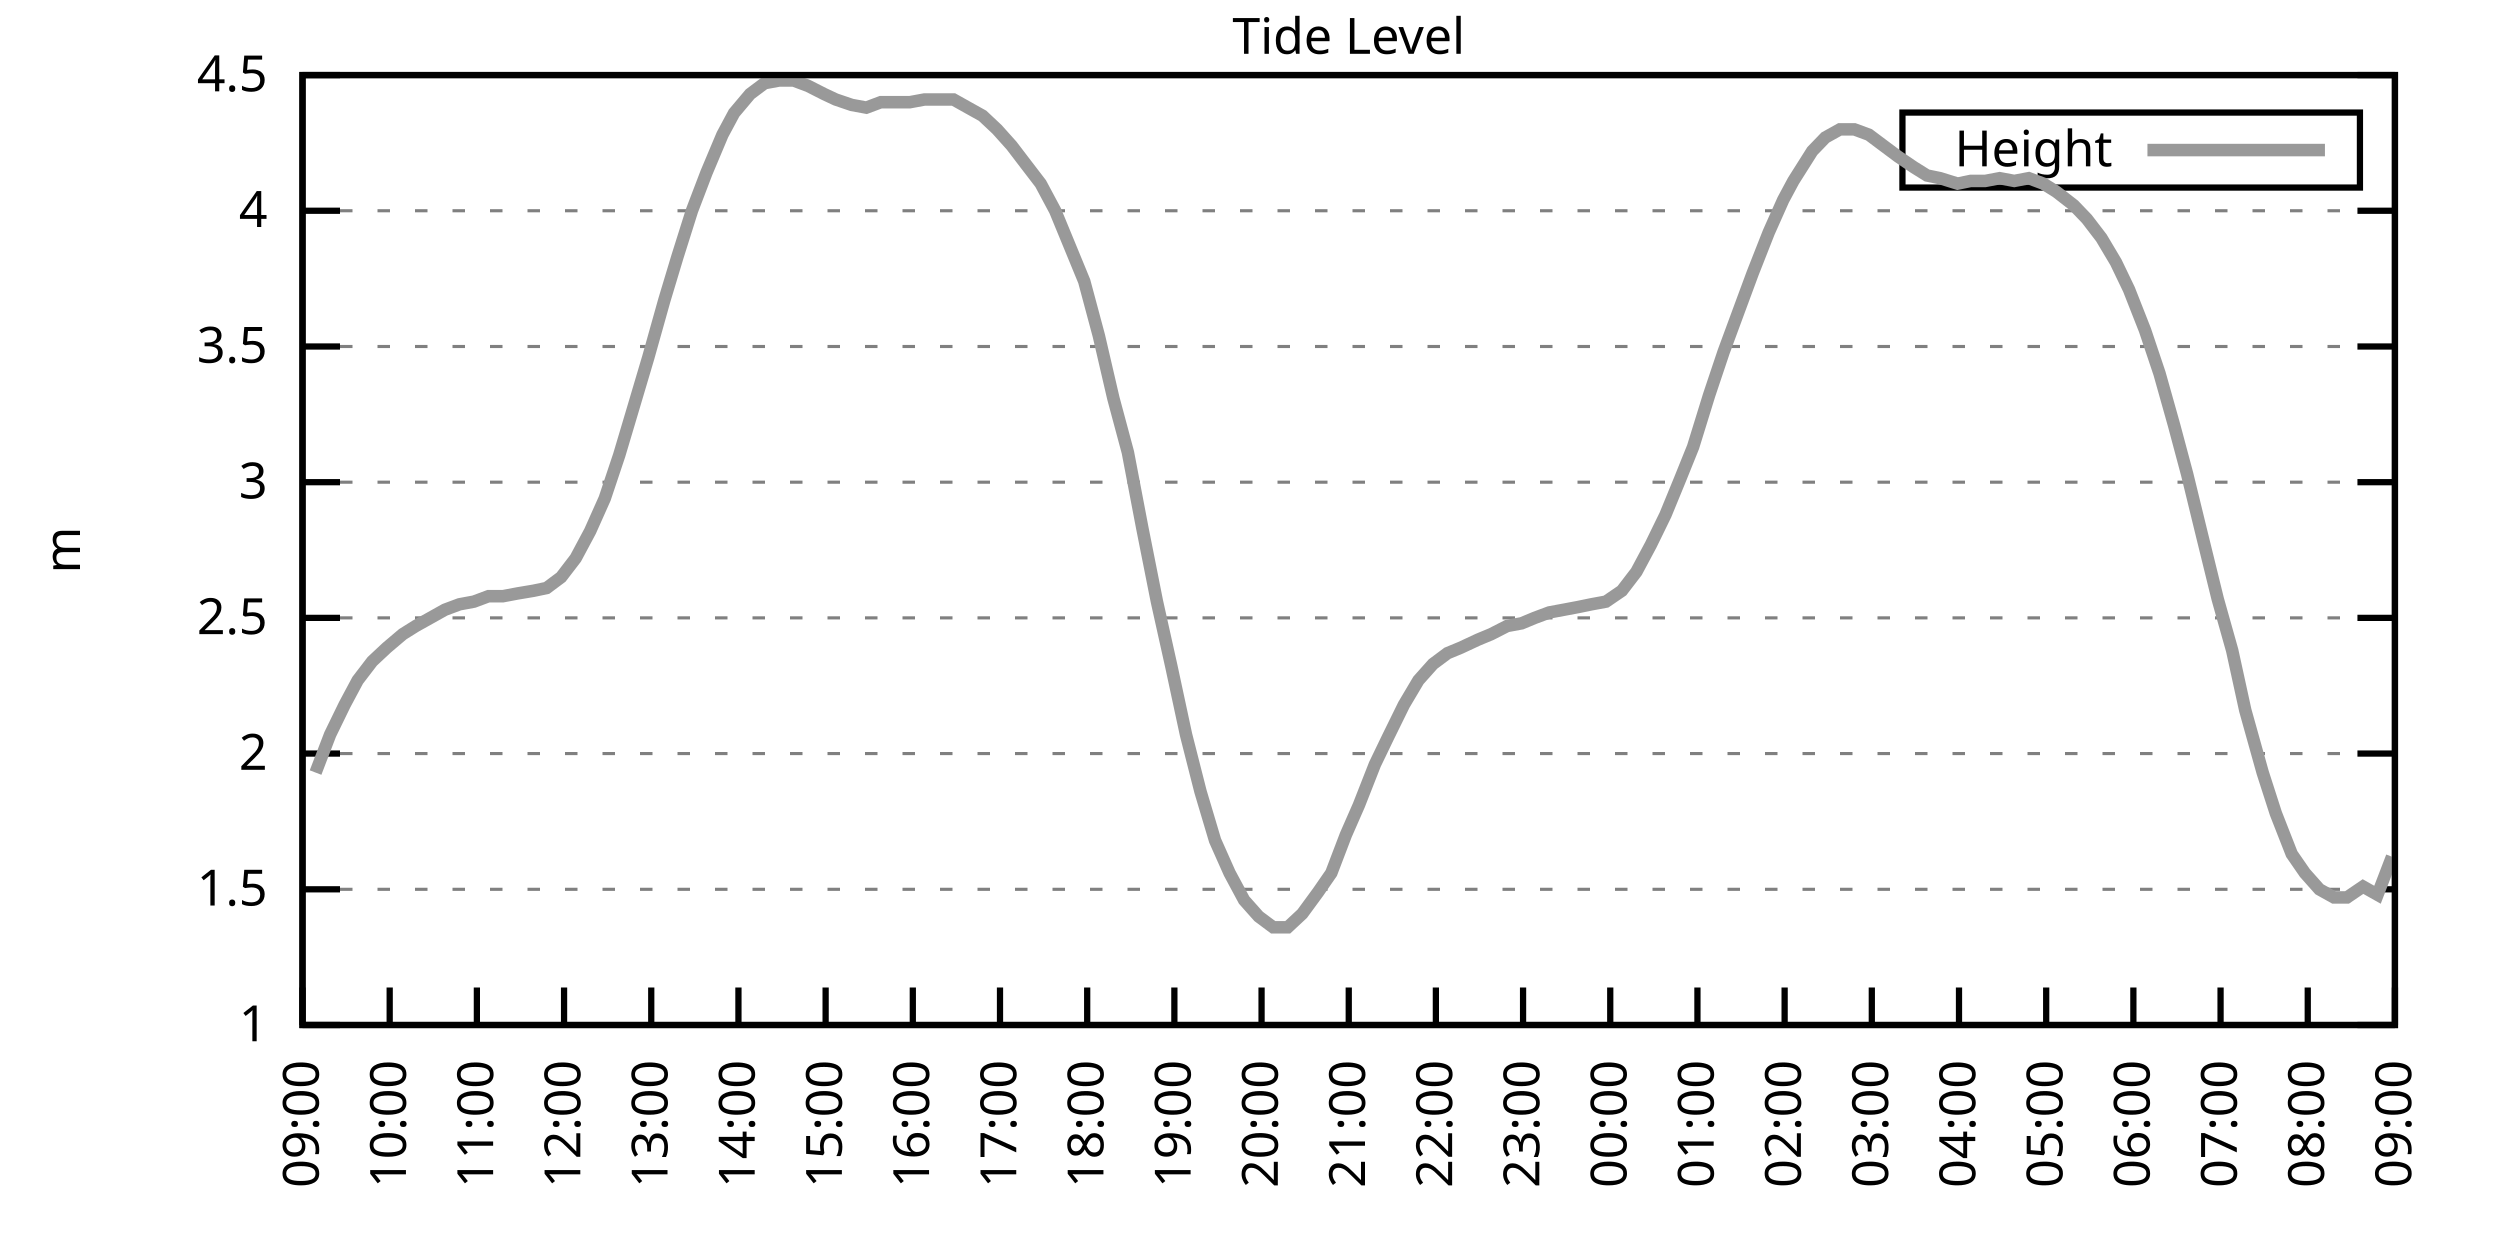
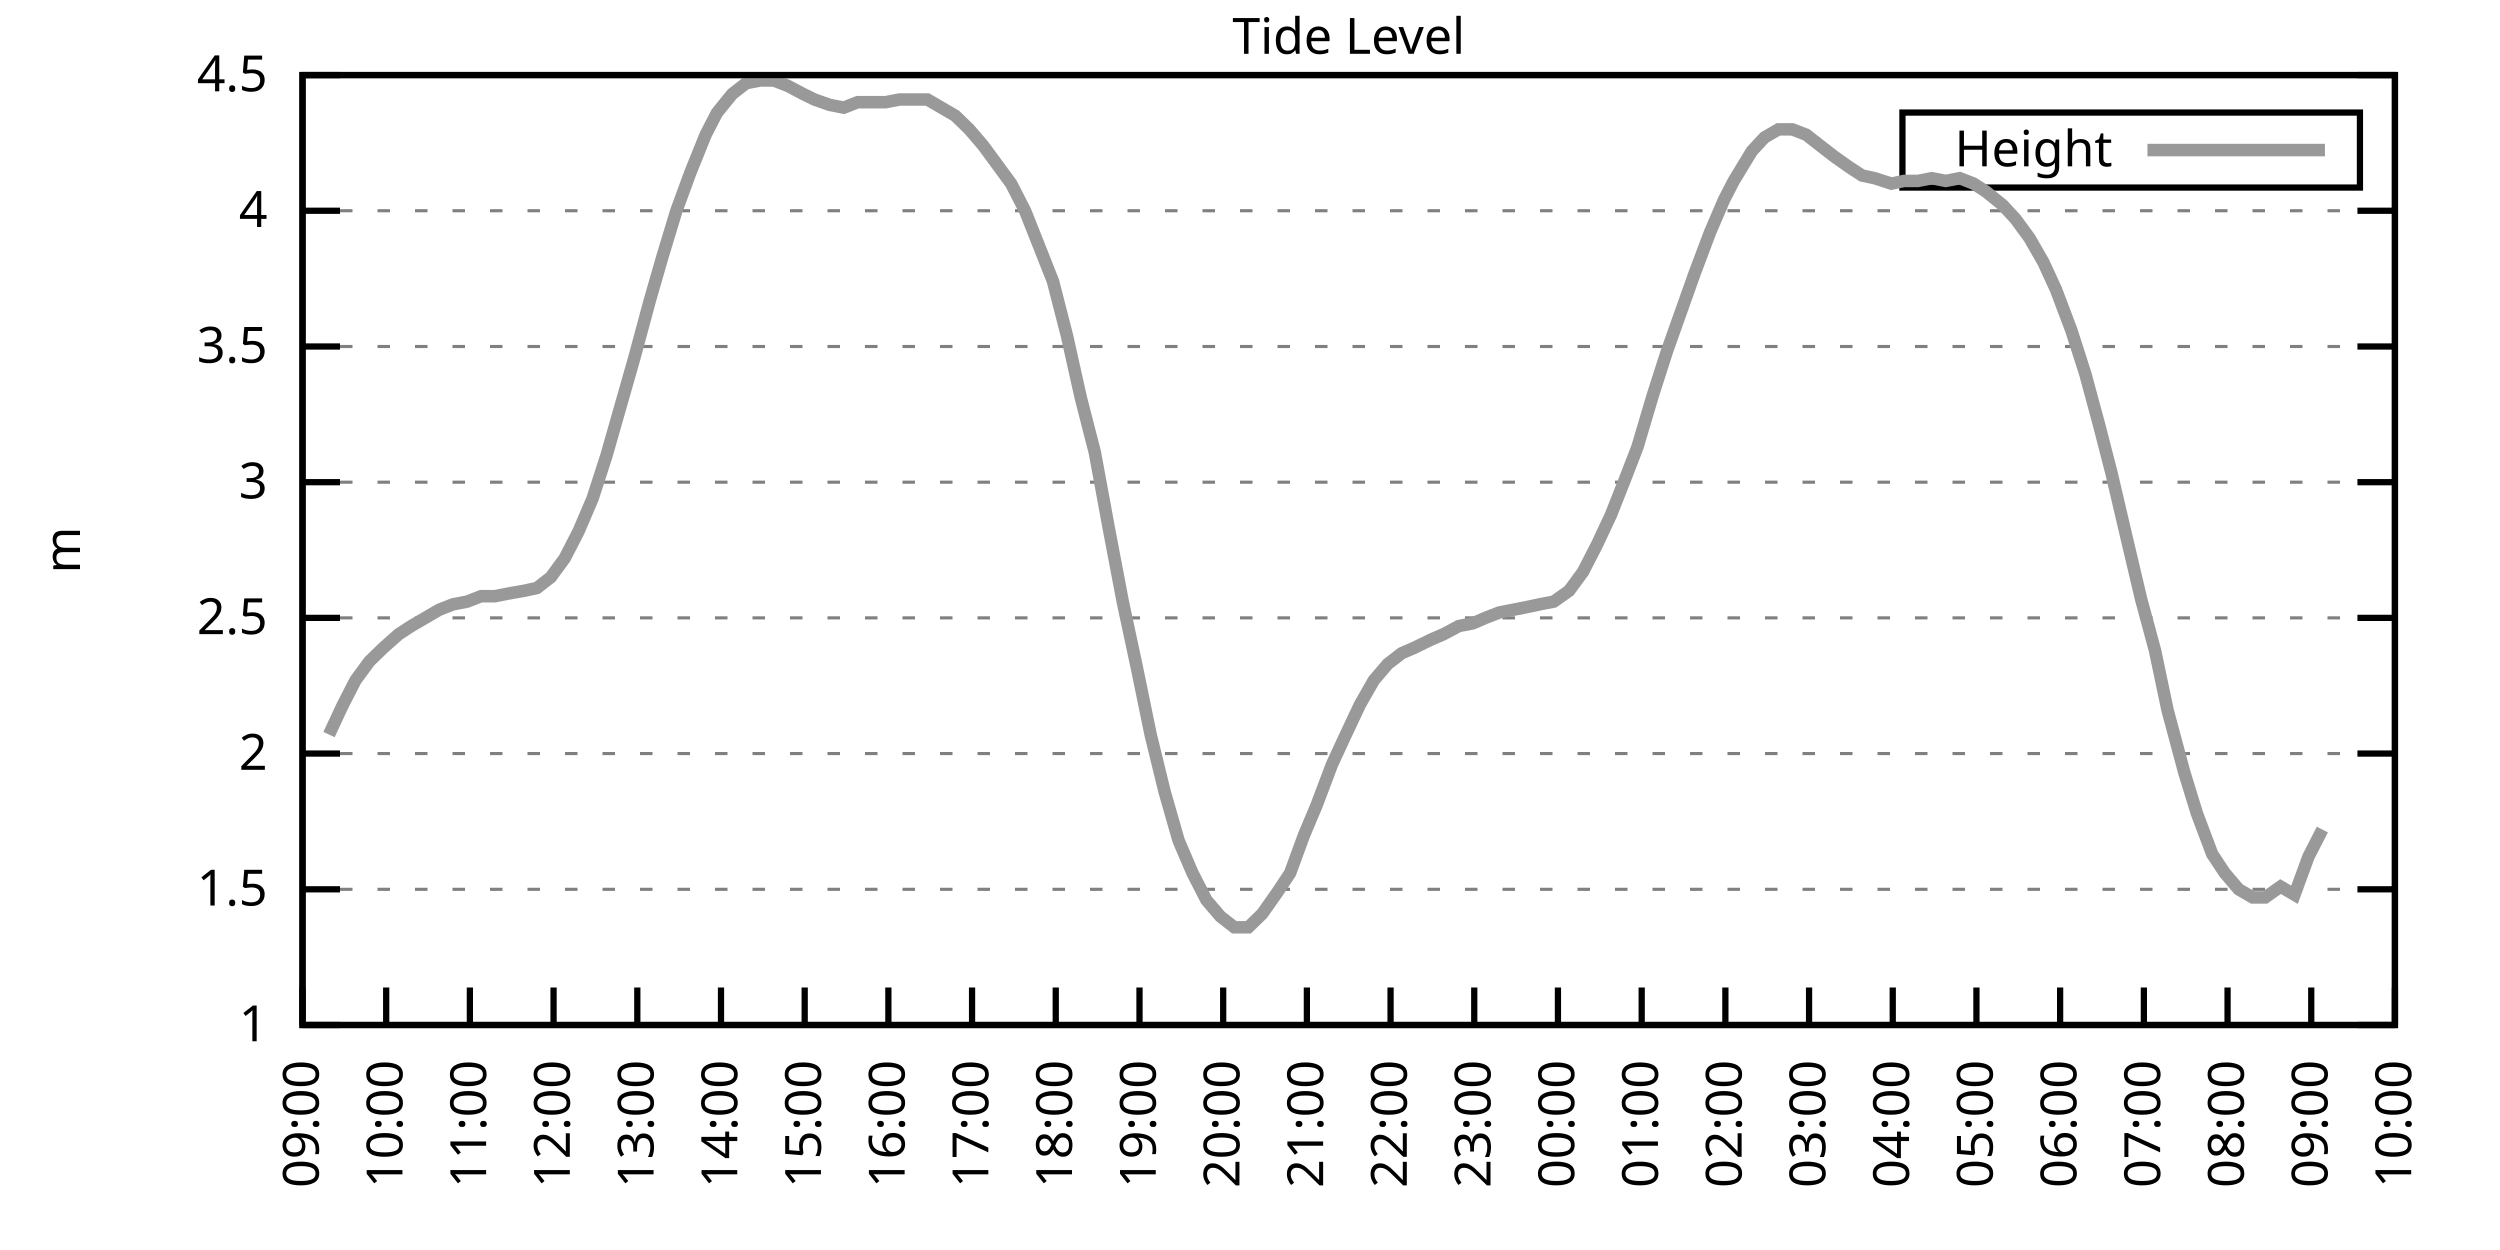
<svg xmlns="http://www.w3.org/2000/svg" xmlns:xlink="http://www.w3.org/1999/xlink" width="400" height="200" viewBox="0 0 400 200">
  <g id="gnuplot_canvas">
    <rect x="0" y="0" width="400" height="200" fill="none" />
    <defs>
      <circle id="gpDot" r="0.5" stroke-width="0.5" stroke="currentColor" />
      <path id="gpPt0" stroke-width="0.333" stroke="currentColor" d="M-1,0 h2 M0,-1 v2" />
      <path id="gpPt1" stroke-width="0.333" stroke="currentColor" d="M-1,-1 L1,1 M1,-1 L-1,1" />
      <path id="gpPt2" stroke-width="0.333" stroke="currentColor" d="M-1,0 L1,0 M0,-1 L0,1 M-1,-1 L1,1 M-1,1 L1,-1" />
      <rect id="gpPt3" stroke-width="0.333" stroke="currentColor" x="-1" y="-1" width="2" height="2" />
      <rect id="gpPt4" stroke-width="0.333" stroke="currentColor" fill="currentColor" x="-1" y="-1" width="2" height="2" />
      <circle id="gpPt5" stroke-width="0.333" stroke="currentColor" cx="0" cy="0" r="1" />
      <use xlink:href="#gpPt5" id="gpPt6" fill="currentColor" stroke="none" />
      <path id="gpPt7" stroke-width="0.333" stroke="currentColor" d="M0,-1.33 L-1.33,0.67 L1.33,0.67 z" />
      <use xlink:href="#gpPt7" id="gpPt8" fill="currentColor" stroke="none" />
      <use xlink:href="#gpPt7" id="gpPt9" stroke="currentColor" transform="rotate(180)" />
      <use xlink:href="#gpPt9" id="gpPt10" fill="currentColor" stroke="none" />
      <use xlink:href="#gpPt3" id="gpPt11" stroke="currentColor" transform="rotate(45)" />
      <use xlink:href="#gpPt11" id="gpPt12" fill="currentColor" stroke="none" />
      <path id="gpPt13" stroke-width="0.333" stroke="currentColor" d="M0,1.330 L1.265,0.411 L0.782,-1.067 L-0.782,-1.076 L-1.265,0.411 z" />
      <use xlink:href="#gpPt13" id="gpPt14" fill="currentColor" stroke="none" />
      <filter id="textbox" filterUnits="objectBoundingBox" x="0" y="0" height="1" width="1">
        <feFlood flood-color="white" flood-opacity="1" result="bgnd" />
        <feComposite in="SourceGraphic" in2="bgnd" operator="atop" />
      </filter>
      <filter id="greybox" filterUnits="objectBoundingBox" x="0" y="0" height="1" width="1">
        <feFlood flood-color="lightgrey" flood-opacity="1" result="grey" />
        <feComposite in="SourceGraphic" in2="grey" operator="atop" />
      </filter>
    </defs>
    <g fill="none" color="white" stroke="currentColor" stroke-width="1.00" stroke-linecap="butt" stroke-linejoin="miter">
</g>
    <g fill="none" color="black" stroke="currentColor" stroke-width="1.00" stroke-linecap="butt" stroke-linejoin="miter">
      <g stroke="none" shape-rendering="crispEdges">
        <polygon fill="rgb(255, 255, 255)" points="48.40,164.00 383.18,164.00 383.18,12.02 48.40,12.02 " />
      </g>
    </g>
    <g fill="none" color="black" stroke="currentColor" stroke-width="1.00" stroke-linecap="butt" stroke-linejoin="miter">
</g>
    <g fill="none" color="black" stroke="black" stroke-width="0.50" stroke-linecap="butt" stroke-linejoin="miter">
</g>
    <g fill="none" color="gray" stroke="currentColor" stroke-width="0.50" stroke-linecap="butt" stroke-linejoin="miter">
      <path stroke="gray" stroke-dasharray="2,4" class="gridline" d="M48.40,164.00 L383.19,164.00  " />
    </g>
    <g fill="none" color="gray" stroke="gray" stroke-width="1.00" stroke-linecap="butt" stroke-linejoin="miter">
</g>
    <g fill="none" color="black" stroke="currentColor" stroke-width="1.00" stroke-linecap="butt" stroke-linejoin="miter">
      <path stroke="black" d="M48.40,164.00 L54.40,164.00 M383.19,164.00 L377.19,164.00  " />
      <g transform="translate(42.80,166.60)" stroke="none" fill="black" font-family="Sans" font-size="8.00" text-anchor="end">
        <text>
          <tspan font-family="Sans"> 1</tspan>
        </text>
      </g>
    </g>
    <g fill="none" color="black" stroke="currentColor" stroke-width="1.00" stroke-linecap="butt" stroke-linejoin="miter">
</g>
    <g fill="none" color="black" stroke="black" stroke-width="0.50" stroke-linecap="butt" stroke-linejoin="miter">
</g>
    <g fill="none" color="gray" stroke="currentColor" stroke-width="0.50" stroke-linecap="butt" stroke-linejoin="miter">
      <path stroke="gray" stroke-dasharray="2,4" class="gridline" d="M48.40,142.29 L383.19,142.29  " />
    </g>
    <g fill="none" color="gray" stroke="gray" stroke-width="1.00" stroke-linecap="butt" stroke-linejoin="miter">
</g>
    <g fill="none" color="black" stroke="currentColor" stroke-width="1.00" stroke-linecap="butt" stroke-linejoin="miter">
      <path stroke="black" d="M48.40,142.29 L54.40,142.29 M383.19,142.29 L377.19,142.29  " />
      <g transform="translate(42.80,144.89)" stroke="none" fill="black" font-family="Sans" font-size="8.00" text-anchor="end">
        <text>
          <tspan font-family="Sans"> 1.5</tspan>
        </text>
      </g>
    </g>
    <g fill="none" color="black" stroke="currentColor" stroke-width="1.00" stroke-linecap="butt" stroke-linejoin="miter">
</g>
    <g fill="none" color="black" stroke="black" stroke-width="0.50" stroke-linecap="butt" stroke-linejoin="miter">
</g>
    <g fill="none" color="gray" stroke="currentColor" stroke-width="0.50" stroke-linecap="butt" stroke-linejoin="miter">
      <path stroke="gray" stroke-dasharray="2,4" class="gridline" d="M48.40,120.57 L383.19,120.57  " />
    </g>
    <g fill="none" color="gray" stroke="gray" stroke-width="1.00" stroke-linecap="butt" stroke-linejoin="miter">
</g>
    <g fill="none" color="black" stroke="currentColor" stroke-width="1.00" stroke-linecap="butt" stroke-linejoin="miter">
      <path stroke="black" d="M48.40,120.57 L54.40,120.57 M383.19,120.57 L377.19,120.57  " />
      <g transform="translate(42.80,123.17)" stroke="none" fill="black" font-family="Sans" font-size="8.00" text-anchor="end">
        <text>
          <tspan font-family="Sans"> 2</tspan>
        </text>
      </g>
    </g>
    <g fill="none" color="black" stroke="currentColor" stroke-width="1.00" stroke-linecap="butt" stroke-linejoin="miter">
</g>
    <g fill="none" color="black" stroke="black" stroke-width="0.50" stroke-linecap="butt" stroke-linejoin="miter">
</g>
    <g fill="none" color="gray" stroke="currentColor" stroke-width="0.50" stroke-linecap="butt" stroke-linejoin="miter">
      <path stroke="gray" stroke-dasharray="2,4" class="gridline" d="M48.40,98.86 L383.19,98.86  " />
    </g>
    <g fill="none" color="gray" stroke="gray" stroke-width="1.00" stroke-linecap="butt" stroke-linejoin="miter">
</g>
    <g fill="none" color="black" stroke="currentColor" stroke-width="1.00" stroke-linecap="butt" stroke-linejoin="miter">
      <path stroke="black" d="M48.40,98.86 L54.40,98.86 M383.19,98.86 L377.19,98.86  " />
      <g transform="translate(42.80,101.46)" stroke="none" fill="black" font-family="Sans" font-size="8.00" text-anchor="end">
        <text>
          <tspan font-family="Sans"> 2.5</tspan>
        </text>
      </g>
    </g>
    <g fill="none" color="black" stroke="currentColor" stroke-width="1.00" stroke-linecap="butt" stroke-linejoin="miter">
</g>
    <g fill="none" color="black" stroke="black" stroke-width="0.50" stroke-linecap="butt" stroke-linejoin="miter">
</g>
    <g fill="none" color="gray" stroke="currentColor" stroke-width="0.50" stroke-linecap="butt" stroke-linejoin="miter">
      <path stroke="gray" stroke-dasharray="2,4" class="gridline" d="M48.40,77.15 L383.19,77.15  " />
    </g>
    <g fill="none" color="gray" stroke="gray" stroke-width="1.00" stroke-linecap="butt" stroke-linejoin="miter">
</g>
    <g fill="none" color="black" stroke="currentColor" stroke-width="1.00" stroke-linecap="butt" stroke-linejoin="miter">
      <path stroke="black" d="M48.40,77.15 L54.40,77.15 M383.19,77.15 L377.19,77.15  " />
      <g transform="translate(42.80,79.75)" stroke="none" fill="black" font-family="Sans" font-size="8.00" text-anchor="end">
        <text>
          <tspan font-family="Sans"> 3</tspan>
        </text>
      </g>
    </g>
    <g fill="none" color="black" stroke="currentColor" stroke-width="1.00" stroke-linecap="butt" stroke-linejoin="miter">
</g>
    <g fill="none" color="black" stroke="black" stroke-width="0.50" stroke-linecap="butt" stroke-linejoin="miter">
</g>
    <g fill="none" color="gray" stroke="currentColor" stroke-width="0.50" stroke-linecap="butt" stroke-linejoin="miter">
      <path stroke="gray" stroke-dasharray="2,4" class="gridline" d="M48.40,55.44 L383.19,55.44  " />
    </g>
    <g fill="none" color="gray" stroke="gray" stroke-width="1.00" stroke-linecap="butt" stroke-linejoin="miter">
</g>
    <g fill="none" color="black" stroke="currentColor" stroke-width="1.00" stroke-linecap="butt" stroke-linejoin="miter">
      <path stroke="black" d="M48.40,55.44 L54.40,55.44 M383.19,55.44 L377.19,55.44  " />
      <g transform="translate(42.80,58.04)" stroke="none" fill="black" font-family="Sans" font-size="8.00" text-anchor="end">
        <text>
          <tspan font-family="Sans"> 3.5</tspan>
        </text>
      </g>
    </g>
    <g fill="none" color="black" stroke="currentColor" stroke-width="1.00" stroke-linecap="butt" stroke-linejoin="miter">
</g>
    <g fill="none" color="black" stroke="black" stroke-width="0.50" stroke-linecap="butt" stroke-linejoin="miter">
</g>
    <g fill="none" color="gray" stroke="currentColor" stroke-width="0.50" stroke-linecap="butt" stroke-linejoin="miter">
      <path stroke="gray" stroke-dasharray="2,4" class="gridline" d="M48.40,33.72 L383.19,33.72  " />
    </g>
    <g fill="none" color="gray" stroke="gray" stroke-width="1.00" stroke-linecap="butt" stroke-linejoin="miter">
</g>
    <g fill="none" color="black" stroke="currentColor" stroke-width="1.00" stroke-linecap="butt" stroke-linejoin="miter">
      <path stroke="black" d="M48.40,33.72 L54.40,33.72 M383.19,33.72 L377.19,33.72  " />
      <g transform="translate(42.80,36.32)" stroke="none" fill="black" font-family="Sans" font-size="8.00" text-anchor="end">
        <text>
          <tspan font-family="Sans"> 4</tspan>
        </text>
      </g>
    </g>
    <g fill="none" color="black" stroke="currentColor" stroke-width="1.00" stroke-linecap="butt" stroke-linejoin="miter">
</g>
    <g fill="none" color="black" stroke="black" stroke-width="0.50" stroke-linecap="butt" stroke-linejoin="miter">
</g>
    <g fill="none" color="gray" stroke="currentColor" stroke-width="0.50" stroke-linecap="butt" stroke-linejoin="miter">
      <path stroke="gray" stroke-dasharray="2,4" class="gridline" d="M48.40,12.01 L383.19,12.01  " />
    </g>
    <g fill="none" color="gray" stroke="gray" stroke-width="1.00" stroke-linecap="butt" stroke-linejoin="miter">
</g>
    <g fill="none" color="black" stroke="currentColor" stroke-width="1.00" stroke-linecap="butt" stroke-linejoin="miter">
      <path stroke="black" d="M48.40,12.01 L54.40,12.01 M383.19,12.01 L377.19,12.01  " />
      <g transform="translate(42.80,14.61)" stroke="none" fill="black" font-family="Sans" font-size="8.00" text-anchor="end">
        <text>
          <tspan font-family="Sans"> 4.5</tspan>
        </text>
      </g>
    </g>
    <g fill="none" color="black" stroke="currentColor" stroke-width="1.00" stroke-linecap="butt" stroke-linejoin="miter">
      <path stroke="black" d="M48.40,164.00 L48.40,158.00  " />
      <g transform="translate(51.00,169.60) rotate(270.00)" stroke="none" fill="black" font-family="Sans" font-size="8.00" text-anchor="end">
        <text>
          <tspan font-family="Sans">09:00</tspan>
        </text>
      </g>
    </g>
    <g fill="none" color="black" stroke="currentColor" stroke-width="1.00" stroke-linecap="butt" stroke-linejoin="miter">
-       <path stroke="black" d="M62.35,164.00 L62.35,158.00  " />
-       <g transform="translate(64.95,169.60) rotate(270.00)" stroke="none" fill="black" font-family="Sans" font-size="8.00" text-anchor="end">
+       <path stroke="black" d="M61.79,164.00 L61.79,158.00  " />
+       <g transform="translate(64.39,169.60) rotate(270.00)" stroke="none" fill="black" font-family="Sans" font-size="8.00" text-anchor="end">
        <text>
          <tspan font-family="Sans">10:00</tspan>
        </text>
      </g>
    </g>
    <g fill="none" color="black" stroke="currentColor" stroke-width="1.00" stroke-linecap="butt" stroke-linejoin="miter">
-       <path stroke="black" d="M76.30,164.00 L76.30,158.00  " />
-       <g transform="translate(78.90,169.60) rotate(270.00)" stroke="none" fill="black" font-family="Sans" font-size="8.00" text-anchor="end">
+       <path stroke="black" d="M75.18,164.00 L75.18,158.00  " />
+       <g transform="translate(77.78,169.60) rotate(270.00)" stroke="none" fill="black" font-family="Sans" font-size="8.00" text-anchor="end">
        <text>
          <tspan font-family="Sans">11:00</tspan>
        </text>
      </g>
    </g>
    <g fill="none" color="black" stroke="currentColor" stroke-width="1.00" stroke-linecap="butt" stroke-linejoin="miter">
-       <path stroke="black" d="M90.25,164.00 L90.25,158.00  " />
-       <g transform="translate(92.85,169.60) rotate(270.00)" stroke="none" fill="black" font-family="Sans" font-size="8.00" text-anchor="end">
+       <path stroke="black" d="M88.57,164.00 L88.57,158.00  " />
+       <g transform="translate(91.17,169.60) rotate(270.00)" stroke="none" fill="black" font-family="Sans" font-size="8.00" text-anchor="end">
        <text>
          <tspan font-family="Sans">12:00</tspan>
        </text>
      </g>
    </g>
    <g fill="none" color="black" stroke="currentColor" stroke-width="1.00" stroke-linecap="butt" stroke-linejoin="miter">
-       <path stroke="black" d="M104.20,164.00 L104.20,158.00  " />
-       <g transform="translate(106.80,169.60) rotate(270.00)" stroke="none" fill="black" font-family="Sans" font-size="8.00" text-anchor="end">
+       <path stroke="black" d="M101.97,164.00 L101.97,158.00  " />
+       <g transform="translate(104.57,169.60) rotate(270.00)" stroke="none" fill="black" font-family="Sans" font-size="8.00" text-anchor="end">
        <text>
          <tspan font-family="Sans">13:00</tspan>
        </text>
      </g>
    </g>
    <g fill="none" color="black" stroke="currentColor" stroke-width="1.00" stroke-linecap="butt" stroke-linejoin="miter">
-       <path stroke="black" d="M118.15,164.00 L118.15,158.00  " />
-       <g transform="translate(120.75,169.60) rotate(270.00)" stroke="none" fill="black" font-family="Sans" font-size="8.00" text-anchor="end">
+       <path stroke="black" d="M115.36,164.00 L115.36,158.00  " />
+       <g transform="translate(117.96,169.60) rotate(270.00)" stroke="none" fill="black" font-family="Sans" font-size="8.00" text-anchor="end">
        <text>
          <tspan font-family="Sans">14:00</tspan>
        </text>
      </g>
    </g>
    <g fill="none" color="black" stroke="currentColor" stroke-width="1.00" stroke-linecap="butt" stroke-linejoin="miter">
-       <path stroke="black" d="M132.10,164.00 L132.10,158.00  " />
-       <g transform="translate(134.70,169.60) rotate(270.00)" stroke="none" fill="black" font-family="Sans" font-size="8.00" text-anchor="end">
+       <path stroke="black" d="M128.75,164.00 L128.75,158.00  " />
+       <g transform="translate(131.35,169.60) rotate(270.00)" stroke="none" fill="black" font-family="Sans" font-size="8.00" text-anchor="end">
        <text>
          <tspan font-family="Sans">15:00</tspan>
        </text>
      </g>
    </g>
    <g fill="none" color="black" stroke="currentColor" stroke-width="1.00" stroke-linecap="butt" stroke-linejoin="miter">
-       <path stroke="black" d="M146.05,164.00 L146.05,158.00  " />
-       <g transform="translate(148.65,169.60) rotate(270.00)" stroke="none" fill="black" font-family="Sans" font-size="8.00" text-anchor="end">
+       <path stroke="black" d="M142.14,164.00 L142.14,158.00  " />
+       <g transform="translate(144.74,169.60) rotate(270.00)" stroke="none" fill="black" font-family="Sans" font-size="8.00" text-anchor="end">
        <text>
          <tspan font-family="Sans">16:00</tspan>
        </text>
      </g>
    </g>
    <g fill="none" color="black" stroke="currentColor" stroke-width="1.00" stroke-linecap="butt" stroke-linejoin="miter">
-       <path stroke="black" d="M160.00,164.00 L160.00,158.00  " />
-       <g transform="translate(162.60,169.60) rotate(270.00)" stroke="none" fill="black" font-family="Sans" font-size="8.00" text-anchor="end">
+       <path stroke="black" d="M155.53,164.00 L155.53,158.00  " />
+       <g transform="translate(158.13,169.60) rotate(270.00)" stroke="none" fill="black" font-family="Sans" font-size="8.00" text-anchor="end">
        <text>
          <tspan font-family="Sans">17:00</tspan>
        </text>
      </g>
    </g>
    <g fill="none" color="black" stroke="currentColor" stroke-width="1.00" stroke-linecap="butt" stroke-linejoin="miter">
-       <path stroke="black" d="M173.95,164.00 L173.95,158.00  " />
-       <g transform="translate(176.55,169.60) rotate(270.00)" stroke="none" fill="black" font-family="Sans" font-size="8.00" text-anchor="end">
+       <path stroke="black" d="M168.92,164.00 L168.92,158.00  " />
+       <g transform="translate(171.52,169.60) rotate(270.00)" stroke="none" fill="black" font-family="Sans" font-size="8.00" text-anchor="end">
        <text>
          <tspan font-family="Sans">18:00</tspan>
        </text>
      </g>
    </g>
    <g fill="none" color="black" stroke="currentColor" stroke-width="1.00" stroke-linecap="butt" stroke-linejoin="miter">
-       <path stroke="black" d="M187.90,164.00 L187.90,158.00  " />
-       <g transform="translate(190.50,169.60) rotate(270.00)" stroke="none" fill="black" font-family="Sans" font-size="8.00" text-anchor="end">
+       <path stroke="black" d="M182.32,164.00 L182.32,158.00  " />
+       <g transform="translate(184.92,169.60) rotate(270.00)" stroke="none" fill="black" font-family="Sans" font-size="8.00" text-anchor="end">
        <text>
          <tspan font-family="Sans">19:00</tspan>
        </text>
      </g>
    </g>
    <g fill="none" color="black" stroke="currentColor" stroke-width="1.00" stroke-linecap="butt" stroke-linejoin="miter">
-       <path stroke="black" d="M201.85,164.00 L201.85,158.00  " />
-       <g transform="translate(204.45,169.60) rotate(270.00)" stroke="none" fill="black" font-family="Sans" font-size="8.00" text-anchor="end">
+       <path stroke="black" d="M195.71,164.00 L195.71,158.00  " />
+       <g transform="translate(198.31,169.60) rotate(270.00)" stroke="none" fill="black" font-family="Sans" font-size="8.00" text-anchor="end">
        <text>
          <tspan font-family="Sans">20:00</tspan>
        </text>
      </g>
    </g>
    <g fill="none" color="black" stroke="currentColor" stroke-width="1.00" stroke-linecap="butt" stroke-linejoin="miter">
-       <path stroke="black" d="M215.80,164.00 L215.80,158.00  " />
-       <g transform="translate(218.40,169.60) rotate(270.00)" stroke="none" fill="black" font-family="Sans" font-size="8.00" text-anchor="end">
+       <path stroke="black" d="M209.10,164.00 L209.10,158.00  " />
+       <g transform="translate(211.70,169.60) rotate(270.00)" stroke="none" fill="black" font-family="Sans" font-size="8.00" text-anchor="end">
        <text>
          <tspan font-family="Sans">21:00</tspan>
        </text>
      </g>
    </g>
    <g fill="none" color="black" stroke="currentColor" stroke-width="1.00" stroke-linecap="butt" stroke-linejoin="miter">
-       <path stroke="black" d="M229.74,164.00 L229.74,158.00  " />
-       <g transform="translate(232.34,169.60) rotate(270.00)" stroke="none" fill="black" font-family="Sans" font-size="8.00" text-anchor="end">
+       <path stroke="black" d="M222.49,164.00 L222.49,158.00  " />
+       <g transform="translate(225.09,169.60) rotate(270.00)" stroke="none" fill="black" font-family="Sans" font-size="8.00" text-anchor="end">
        <text>
          <tspan font-family="Sans">22:00</tspan>
        </text>
      </g>
    </g>
    <g fill="none" color="black" stroke="currentColor" stroke-width="1.00" stroke-linecap="butt" stroke-linejoin="miter">
-       <path stroke="black" d="M243.69,164.00 L243.69,158.00  " />
-       <g transform="translate(246.29,169.60) rotate(270.00)" stroke="none" fill="black" font-family="Sans" font-size="8.00" text-anchor="end">
+       <path stroke="black" d="M235.88,164.00 L235.88,158.00  " />
+       <g transform="translate(238.48,169.60) rotate(270.00)" stroke="none" fill="black" font-family="Sans" font-size="8.00" text-anchor="end">
        <text>
          <tspan font-family="Sans">23:00</tspan>
        </text>
      </g>
    </g>
    <g fill="none" color="black" stroke="currentColor" stroke-width="1.00" stroke-linecap="butt" stroke-linejoin="miter">
-       <path stroke="black" d="M257.64,164.00 L257.64,158.00  " />
-       <g transform="translate(260.24,169.60) rotate(270.00)" stroke="none" fill="black" font-family="Sans" font-size="8.00" text-anchor="end">
+       <path stroke="black" d="M249.27,164.00 L249.27,158.00  " />
+       <g transform="translate(251.87,169.60) rotate(270.00)" stroke="none" fill="black" font-family="Sans" font-size="8.00" text-anchor="end">
        <text>
          <tspan font-family="Sans">00:00</tspan>
        </text>
      </g>
    </g>
    <g fill="none" color="black" stroke="currentColor" stroke-width="1.00" stroke-linecap="butt" stroke-linejoin="miter">
-       <path stroke="black" d="M271.59,164.00 L271.59,158.00  " />
-       <g transform="translate(274.19,169.60) rotate(270.00)" stroke="none" fill="black" font-family="Sans" font-size="8.00" text-anchor="end">
+       <path stroke="black" d="M262.67,164.00 L262.67,158.00  " />
+       <g transform="translate(265.27,169.60) rotate(270.00)" stroke="none" fill="black" font-family="Sans" font-size="8.00" text-anchor="end">
        <text>
          <tspan font-family="Sans">01:00</tspan>
        </text>
      </g>
    </g>
    <g fill="none" color="black" stroke="currentColor" stroke-width="1.00" stroke-linecap="butt" stroke-linejoin="miter">
-       <path stroke="black" d="M285.54,164.00 L285.54,158.00  " />
-       <g transform="translate(288.14,169.60) rotate(270.00)" stroke="none" fill="black" font-family="Sans" font-size="8.00" text-anchor="end">
+       <path stroke="black" d="M276.06,164.00 L276.06,158.00  " />
+       <g transform="translate(278.66,169.60) rotate(270.00)" stroke="none" fill="black" font-family="Sans" font-size="8.00" text-anchor="end">
        <text>
          <tspan font-family="Sans">02:00</tspan>
        </text>
      </g>
    </g>
    <g fill="none" color="black" stroke="currentColor" stroke-width="1.00" stroke-linecap="butt" stroke-linejoin="miter">
-       <path stroke="black" d="M299.49,164.00 L299.49,158.00  " />
-       <g transform="translate(302.09,169.60) rotate(270.00)" stroke="none" fill="black" font-family="Sans" font-size="8.00" text-anchor="end">
+       <path stroke="black" d="M289.45,164.00 L289.45,158.00  " />
+       <g transform="translate(292.05,169.60) rotate(270.00)" stroke="none" fill="black" font-family="Sans" font-size="8.00" text-anchor="end">
        <text>
          <tspan font-family="Sans">03:00</tspan>
        </text>
      </g>
    </g>
    <g fill="none" color="black" stroke="currentColor" stroke-width="1.00" stroke-linecap="butt" stroke-linejoin="miter">
-       <path stroke="black" d="M313.44,164.00 L313.44,158.00  " />
-       <g transform="translate(316.04,169.60) rotate(270.00)" stroke="none" fill="black" font-family="Sans" font-size="8.00" text-anchor="end">
+       <path stroke="black" d="M302.84,164.00 L302.84,158.00  " />
+       <g transform="translate(305.44,169.60) rotate(270.00)" stroke="none" fill="black" font-family="Sans" font-size="8.00" text-anchor="end">
        <text>
          <tspan font-family="Sans">04:00</tspan>
        </text>
      </g>
    </g>
    <g fill="none" color="black" stroke="currentColor" stroke-width="1.00" stroke-linecap="butt" stroke-linejoin="miter">
-       <path stroke="black" d="M327.39,164.00 L327.39,158.00  " />
-       <g transform="translate(329.99,169.60) rotate(270.00)" stroke="none" fill="black" font-family="Sans" font-size="8.00" text-anchor="end">
+       <path stroke="black" d="M316.23,164.00 L316.23,158.00  " />
+       <g transform="translate(318.83,169.60) rotate(270.00)" stroke="none" fill="black" font-family="Sans" font-size="8.00" text-anchor="end">
        <text>
          <tspan font-family="Sans">05:00</tspan>
        </text>
      </g>
    </g>
    <g fill="none" color="black" stroke="currentColor" stroke-width="1.00" stroke-linecap="butt" stroke-linejoin="miter">
-       <path stroke="black" d="M341.34,164.00 L341.34,158.00  " />
-       <g transform="translate(343.94,169.60) rotate(270.00)" stroke="none" fill="black" font-family="Sans" font-size="8.00" text-anchor="end">
+       <path stroke="black" d="M329.62,164.00 L329.62,158.00  " />
+       <g transform="translate(332.22,169.60) rotate(270.00)" stroke="none" fill="black" font-family="Sans" font-size="8.00" text-anchor="end">
        <text>
          <tspan font-family="Sans">06:00</tspan>
        </text>
      </g>
    </g>
    <g fill="none" color="black" stroke="currentColor" stroke-width="1.00" stroke-linecap="butt" stroke-linejoin="miter">
-       <path stroke="black" d="M355.29,164.00 L355.29,158.00  " />
-       <g transform="translate(357.89,169.60) rotate(270.00)" stroke="none" fill="black" font-family="Sans" font-size="8.00" text-anchor="end">
+       <path stroke="black" d="M343.02,164.00 L343.02,158.00  " />
+       <g transform="translate(345.62,169.60) rotate(270.00)" stroke="none" fill="black" font-family="Sans" font-size="8.00" text-anchor="end">
        <text>
          <tspan font-family="Sans">07:00</tspan>
        </text>
      </g>
    </g>
    <g fill="none" color="black" stroke="currentColor" stroke-width="1.00" stroke-linecap="butt" stroke-linejoin="miter">
-       <path stroke="black" d="M369.24,164.00 L369.24,158.00  " />
-       <g transform="translate(371.84,169.60) rotate(270.00)" stroke="none" fill="black" font-family="Sans" font-size="8.00" text-anchor="end">
+       <path stroke="black" d="M356.41,164.00 L356.41,158.00  " />
+       <g transform="translate(359.01,169.60) rotate(270.00)" stroke="none" fill="black" font-family="Sans" font-size="8.00" text-anchor="end">
        <text>
          <tspan font-family="Sans">08:00</tspan>
+         </text>
+       </g>
+     </g>
+     <g fill="none" color="black" stroke="currentColor" stroke-width="1.00" stroke-linecap="butt" stroke-linejoin="miter">
+       <path stroke="black" d="M369.80,164.00 L369.80,158.00  " />
+       <g transform="translate(372.40,169.60) rotate(270.00)" stroke="none" fill="black" font-family="Sans" font-size="8.00" text-anchor="end">
+         <text>
+           <tspan font-family="Sans">09:00</tspan>
        </text>
      </g>
    </g>
    <g fill="none" color="black" stroke="currentColor" stroke-width="1.00" stroke-linecap="butt" stroke-linejoin="miter">
      <path stroke="black" d="M383.19,164.00 L383.19,158.00  " />
      <g transform="translate(385.79,169.60) rotate(270.00)" stroke="none" fill="black" font-family="Sans" font-size="8.00" text-anchor="end">
        <text>
-           <tspan font-family="Sans">09:00</tspan>
+           <tspan font-family="Sans">10:00</tspan>
        </text>
      </g>
    </g>
    <g fill="none" color="black" stroke="currentColor" stroke-width="1.00" stroke-linecap="butt" stroke-linejoin="miter">
</g>
    <g fill="none" color="black" stroke="currentColor" stroke-width="1.00" stroke-linecap="butt" stroke-linejoin="miter">
      <path stroke="black" d="M48.40,12.01 L48.40,164.00 L383.19,164.00 L383.19,12.01 L48.40,12.01 Z  " />
    </g>
    <g fill="none" color="black" stroke="currentColor" stroke-width="1.00" stroke-linecap="butt" stroke-linejoin="miter">
</g>
    <g fill="none" color="black" stroke="currentColor" stroke-width="1.00" stroke-linecap="butt" stroke-linejoin="miter">
      <path stroke="black" d="M304.39,30.01 L304.39,18.01 L377.59,18.01 L377.59,30.01 L304.39,30.01 Z  " />
    </g>
    <g id="Tide_level_plot_1">
      <g fill="none" color="white" stroke="black" stroke-width="2.00" stroke-linecap="butt" stroke-linejoin="miter">
</g>
      <g fill="none" color="black" stroke="currentColor" stroke-width="2.00" stroke-linecap="butt" stroke-linejoin="miter">
        <g transform="translate(337.99,26.61)" stroke="none" fill="black" font-family="Sans" font-size="8.00" text-anchor="end">
          <text>
            <tspan font-family="Sans">Height</tspan>
          </text>
        </g>
      </g>
      <g fill="none" color="black" stroke="currentColor" stroke-width="2.00" stroke-linecap="butt" stroke-linejoin="miter">
-         <path stroke="rgb(153, 153, 153)" d="M343.59,24.01 L371.99,24.01 M50.49,123.61 L52.82,117.53 L55.14,112.76 L57.23,108.85 L59.56,105.81 L61.88,103.64   L64.44,101.47 L66.53,100.16 L68.86,98.86 L71.18,97.56 L73.51,96.69 L75.83,96.26 L78.16,95.39 L80.48,95.39   L82.81,94.95 L85.37,94.52 L87.46,94.08 L89.78,92.35 L92.11,89.31 L94.43,84.97 L96.76,79.75 L99.08,72.81   L101.41,64.99 L103.73,57.17 L106.29,48.05 L108.38,41.11 L110.71,33.72 L113.03,27.64 L115.59,21.56 L117.45,18.09   L120.01,15.05 L122.33,13.31 L124.66,12.88 L126.98,12.88 L129.31,13.75 L131.87,15.05 L133.72,15.92 L136.28,16.79   L138.61,17.22 L140.93,16.35 L143.26,16.35 L145.58,16.35 L147.91,15.92 L150.23,15.92 L152.56,15.92 L154.88,17.22   L157.21,18.52 L159.53,20.70 L161.86,23.30 L164.18,26.34 L166.51,29.38 L168.83,33.72 L171.16,39.37 L173.48,45.01   L175.81,53.70 L178.13,63.69 L180.46,72.37 L182.78,84.53 L185.11,96.26 L187.43,106.68 L189.76,117.53 L192.08,126.65   L194.41,134.47 L196.73,139.68 L199.06,144.02 L201.38,146.63 L203.71,148.37 L206.03,148.37 L208.36,146.20 L210.91,142.72   L213.01,139.68 L215.33,133.60 L217.42,128.83 L219.98,122.31 L222.07,117.97 L224.63,112.76 L226.95,108.85 L229.28,106.24   L231.60,104.51 L233.70,103.64 L236.49,102.34 L238.58,101.47 L241.14,100.16 L243.46,99.73 L245.55,98.86 L247.88,97.99   L250.20,97.56 L252.53,97.12 L254.62,96.69 L256.95,96.26 L259.50,94.52 L261.83,91.48 L264.15,87.14 L266.48,82.36   L268.80,76.71 L270.90,71.50 L273.45,63.25 L275.78,56.30 L278.34,49.36 L280.43,43.71 L282.99,37.20 L285.31,31.99   L286.94,28.95 L289.96,24.17 L292.05,22.00 L294.38,20.70 L296.70,20.70 L299.03,21.56 L301.35,23.30 L303.68,25.04   L306.23,26.77 L308.33,28.08 L310.42,28.51 L313.21,29.38 L315.30,28.95 L317.63,28.95 L319.95,28.51 L322.28,28.95   L324.60,28.51 L326.93,29.38 L329.02,30.68 L331.81,32.85 L333.90,35.03 L336.23,38.07 L338.55,41.97 L340.64,46.32   L343.20,52.83 L345.53,59.78 L347.85,68.03 L349.94,75.85 L352.27,85.40 L354.83,95.82 L357.15,104.07 L359.24,113.63   L362.03,123.61 L364.13,130.13 L366.68,136.64 L368.78,139.68 L371.10,142.29 L373.43,143.59 L375.52,143.59 L378.08,141.85   L380.40,143.16 L382.73,137.08  " />
+         <path stroke="rgb(153, 153, 153)" d="M343.59,24.01 L371.99,24.01 M52.64,117.53 L54.87,112.76 L56.88,108.85 L59.11,105.81 L61.35,103.64 L63.80,101.47   L65.81,100.16 L68.04,98.86 L70.27,97.56 L72.50,96.69 L74.74,96.26 L76.97,95.39 L79.20,95.39 L81.43,94.95   L83.89,94.52 L85.90,94.08 L88.13,92.35 L90.36,89.31 L92.59,84.97 L94.82,79.75 L97.06,72.81 L99.29,64.99   L101.52,57.17 L103.98,48.05 L105.98,41.11 L108.22,33.72 L110.45,27.64 L112.90,21.56 L114.69,18.09 L117.14,15.05   L119.38,13.31 L121.61,12.88 L123.84,12.88 L126.07,13.75 L128.53,15.05 L130.31,15.92 L132.77,16.79 L135.00,17.22   L137.23,16.35 L139.46,16.35 L141.69,16.35 L143.93,15.92 L146.16,15.92 L148.39,15.92 L150.62,17.22 L152.85,18.52   L155.09,20.70 L157.32,23.30 L159.55,26.34 L161.78,29.38 L164.01,33.72 L166.25,39.37 L168.48,45.01 L170.71,53.70   L172.94,63.69 L175.17,72.37 L177.41,84.53 L179.64,96.26 L181.87,106.68 L184.10,117.53 L186.33,126.65 L188.57,134.47   L190.80,139.68 L193.03,144.02 L195.26,146.63 L197.49,148.37 L199.73,148.37 L201.96,146.20 L204.41,142.72 L206.42,139.68   L208.65,133.60 L210.66,128.83 L213.12,122.31 L215.13,117.97 L217.58,112.76 L219.81,108.85 L222.04,106.24 L224.28,104.51   L226.29,103.64 L228.96,102.34 L230.97,101.47 L233.43,100.16 L235.66,99.73 L237.67,98.86 L239.90,97.99 L242.13,97.56   L244.36,97.12 L246.37,96.69 L248.60,96.26 L251.06,94.52 L253.29,91.48 L255.52,87.14 L257.76,82.36 L259.99,76.71   L262.00,71.50 L264.45,63.25 L266.68,56.30 L269.14,49.36 L271.15,43.71 L273.60,37.20 L275.83,31.99 L277.40,28.95   L280.30,24.17 L282.31,22.00 L284.54,20.70 L286.77,20.70 L289.00,21.56 L291.23,23.30 L293.47,25.04 L295.92,26.77   L297.93,28.08 L299.94,28.51 L302.62,29.38 L304.63,28.95 L306.86,28.95 L309.09,28.51 L311.32,28.95 L313.55,28.51   L315.79,29.38 L317.79,30.68 L320.47,32.85 L322.48,35.03 L324.71,38.07 L326.95,41.97 L328.95,46.32 L331.41,52.83   L333.64,59.78 L335.87,68.03 L337.88,75.85 L340.11,85.40 L342.57,95.82 L344.80,104.07 L346.81,113.63 L349.49,123.61   L351.50,130.13 L353.95,136.64 L355.96,139.68 L358.19,142.29 L360.42,143.59 L362.43,143.59 L364.89,141.85 L367.12,143.16   L369.35,137.08 L371.58,132.73  " />
      </g>
    </g>
    <g fill="none" color="black" stroke="currentColor" stroke-width="2.00" stroke-linecap="butt" stroke-linejoin="miter">
</g>
    <g fill="none" color="black" stroke="black" stroke-width="1.00" stroke-linecap="butt" stroke-linejoin="miter">
</g>
    <g fill="none" color="black" stroke="currentColor" stroke-width="1.00" stroke-linecap="butt" stroke-linejoin="miter">
      <path stroke="black" d="M48.40,12.01 L48.40,164.00 L383.19,164.00 L383.19,12.01 L48.40,12.01 Z  " />
      <g transform="translate(12.80,88.01) rotate(270.00)" stroke="none" fill="black" font-family="Sans" font-size="8.00" text-anchor="middle">
        <text>
          <tspan font-family="Sans">m</tspan>
        </text>
      </g>
    </g>
    <g fill="none" color="black" stroke="currentColor" stroke-width="1.00" stroke-linecap="butt" stroke-linejoin="miter">
</g>
    <g fill="none" color="black" stroke="currentColor" stroke-width="1.00" stroke-linecap="butt" stroke-linejoin="miter">
      <g transform="translate(215.79,8.61)" stroke="none" fill="black" font-family="Sans" font-size="8.00" text-anchor="middle">
        <text>
          <tspan font-family="Sans">Tide Level</tspan>
        </text>
      </g>
    </g>
    <g fill="none" color="black" stroke="currentColor" stroke-width="1.00" stroke-linecap="butt" stroke-linejoin="miter">
</g>
  </g>
</svg>
